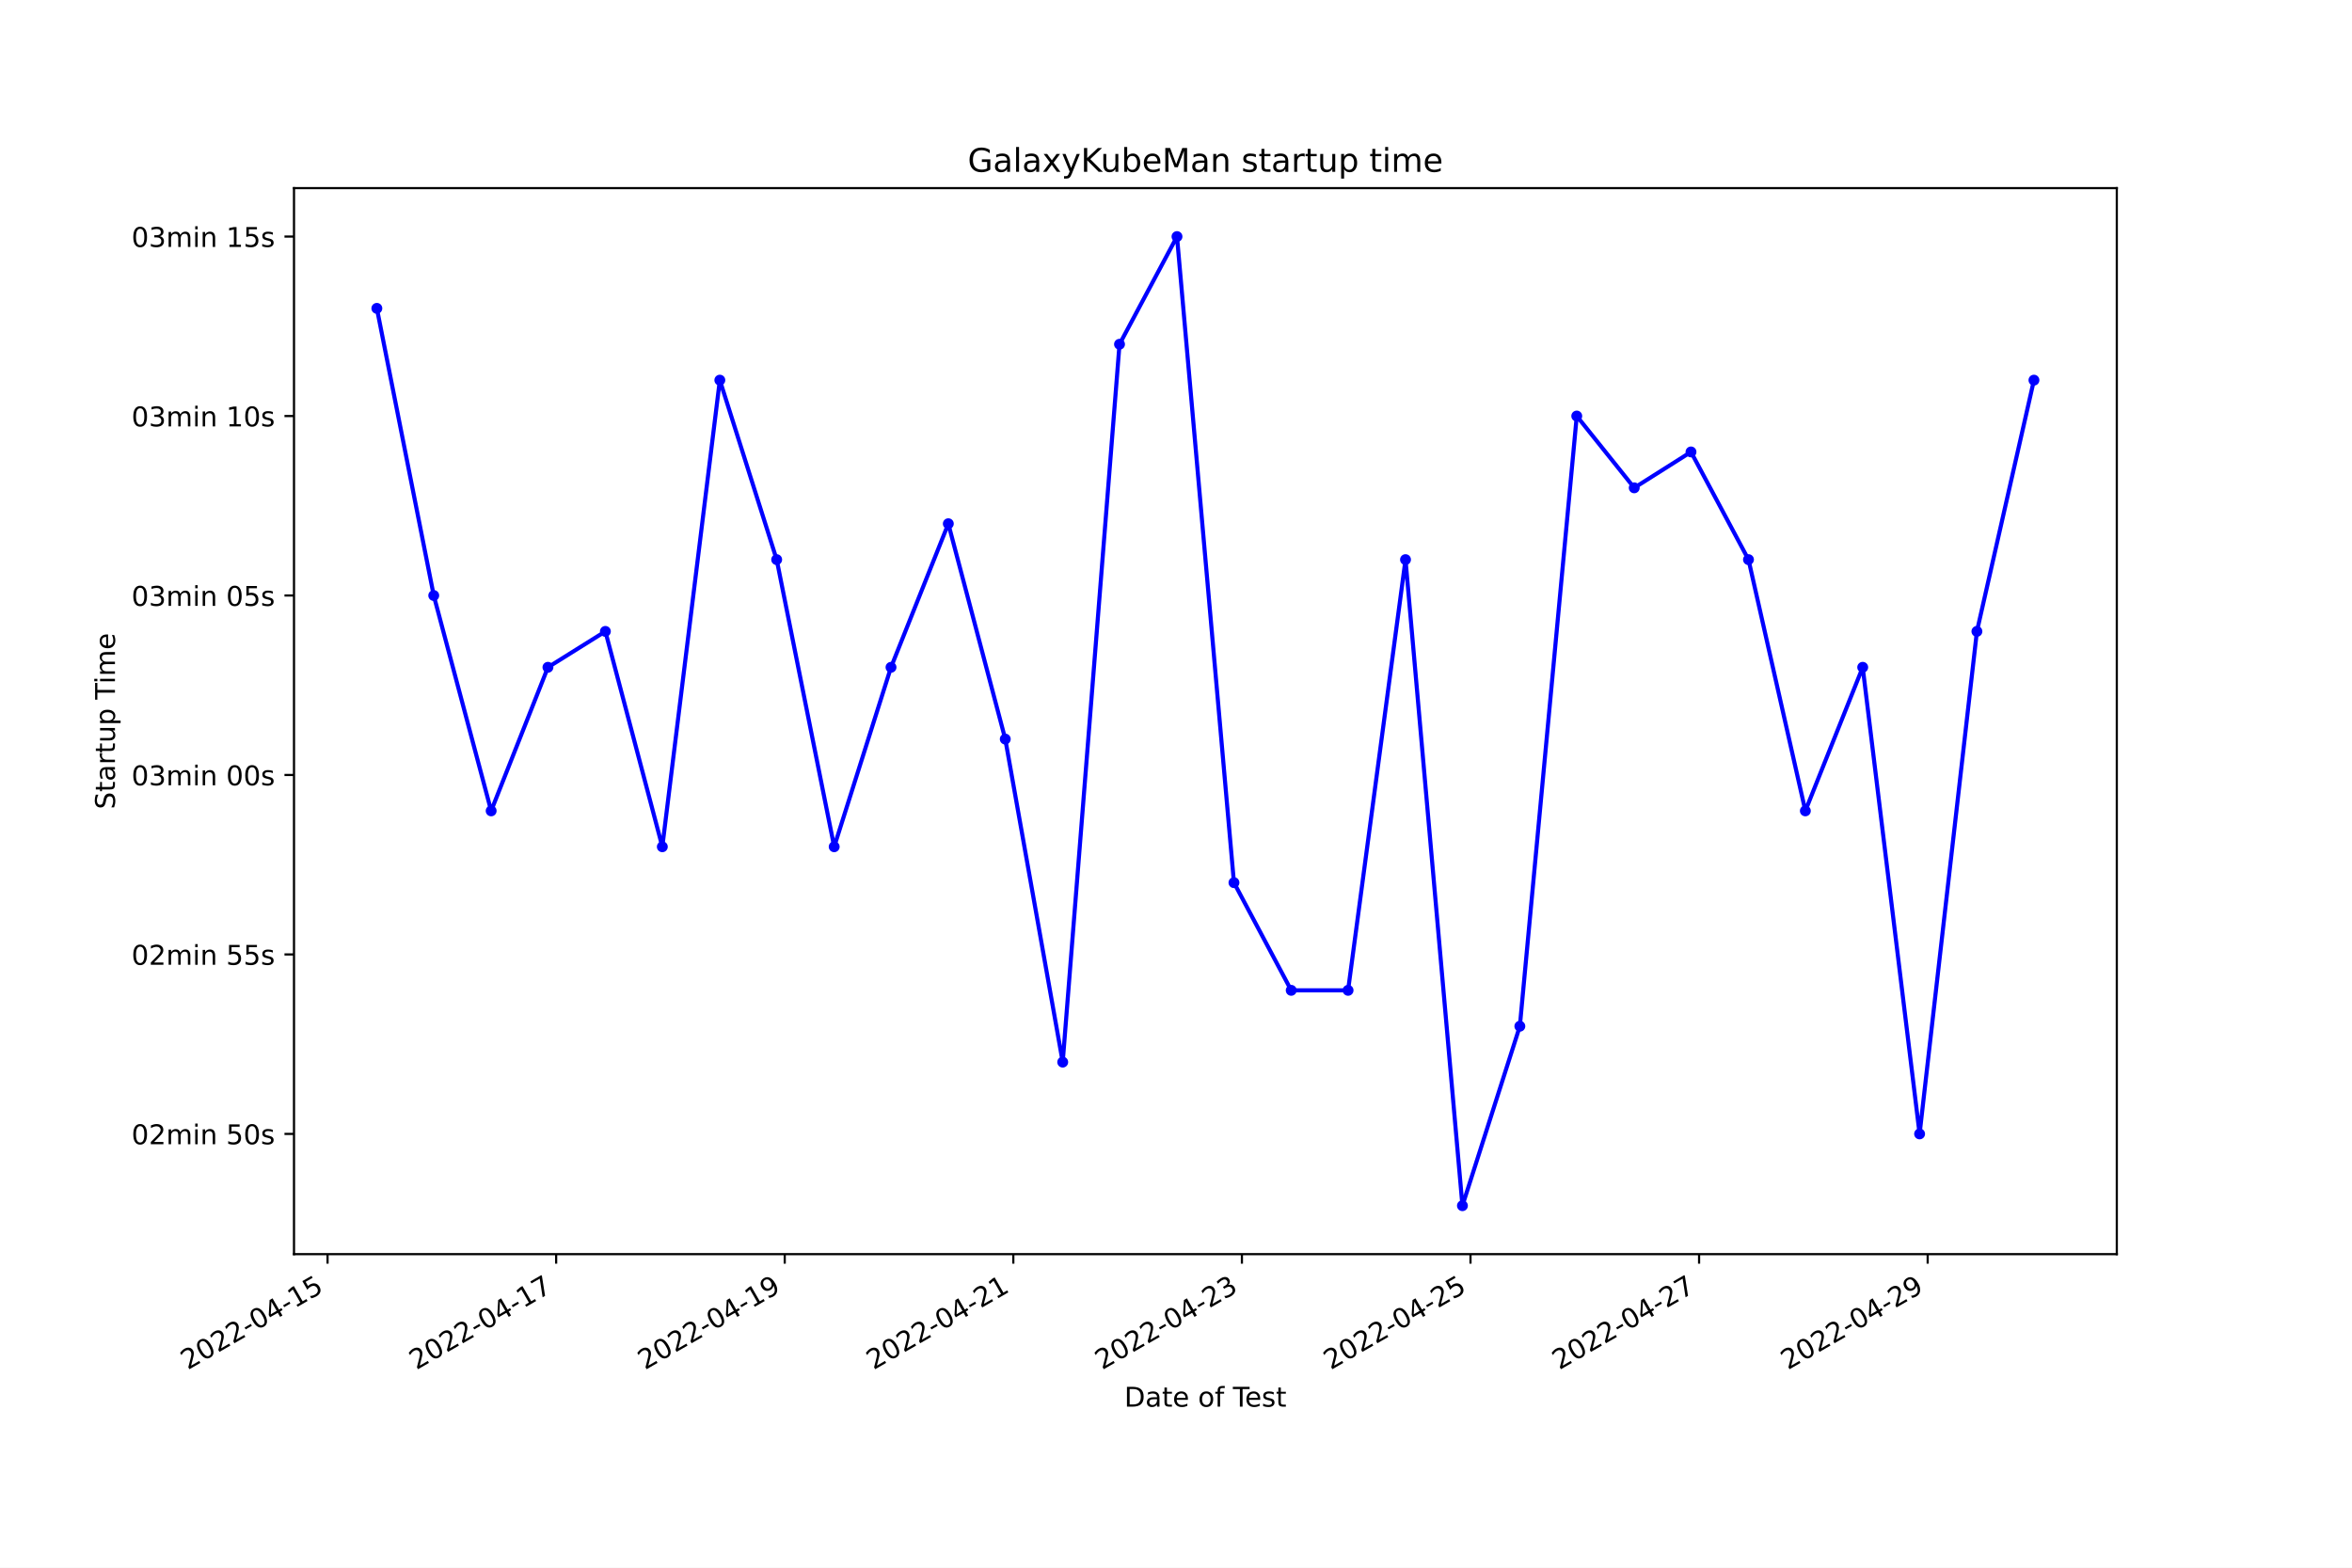
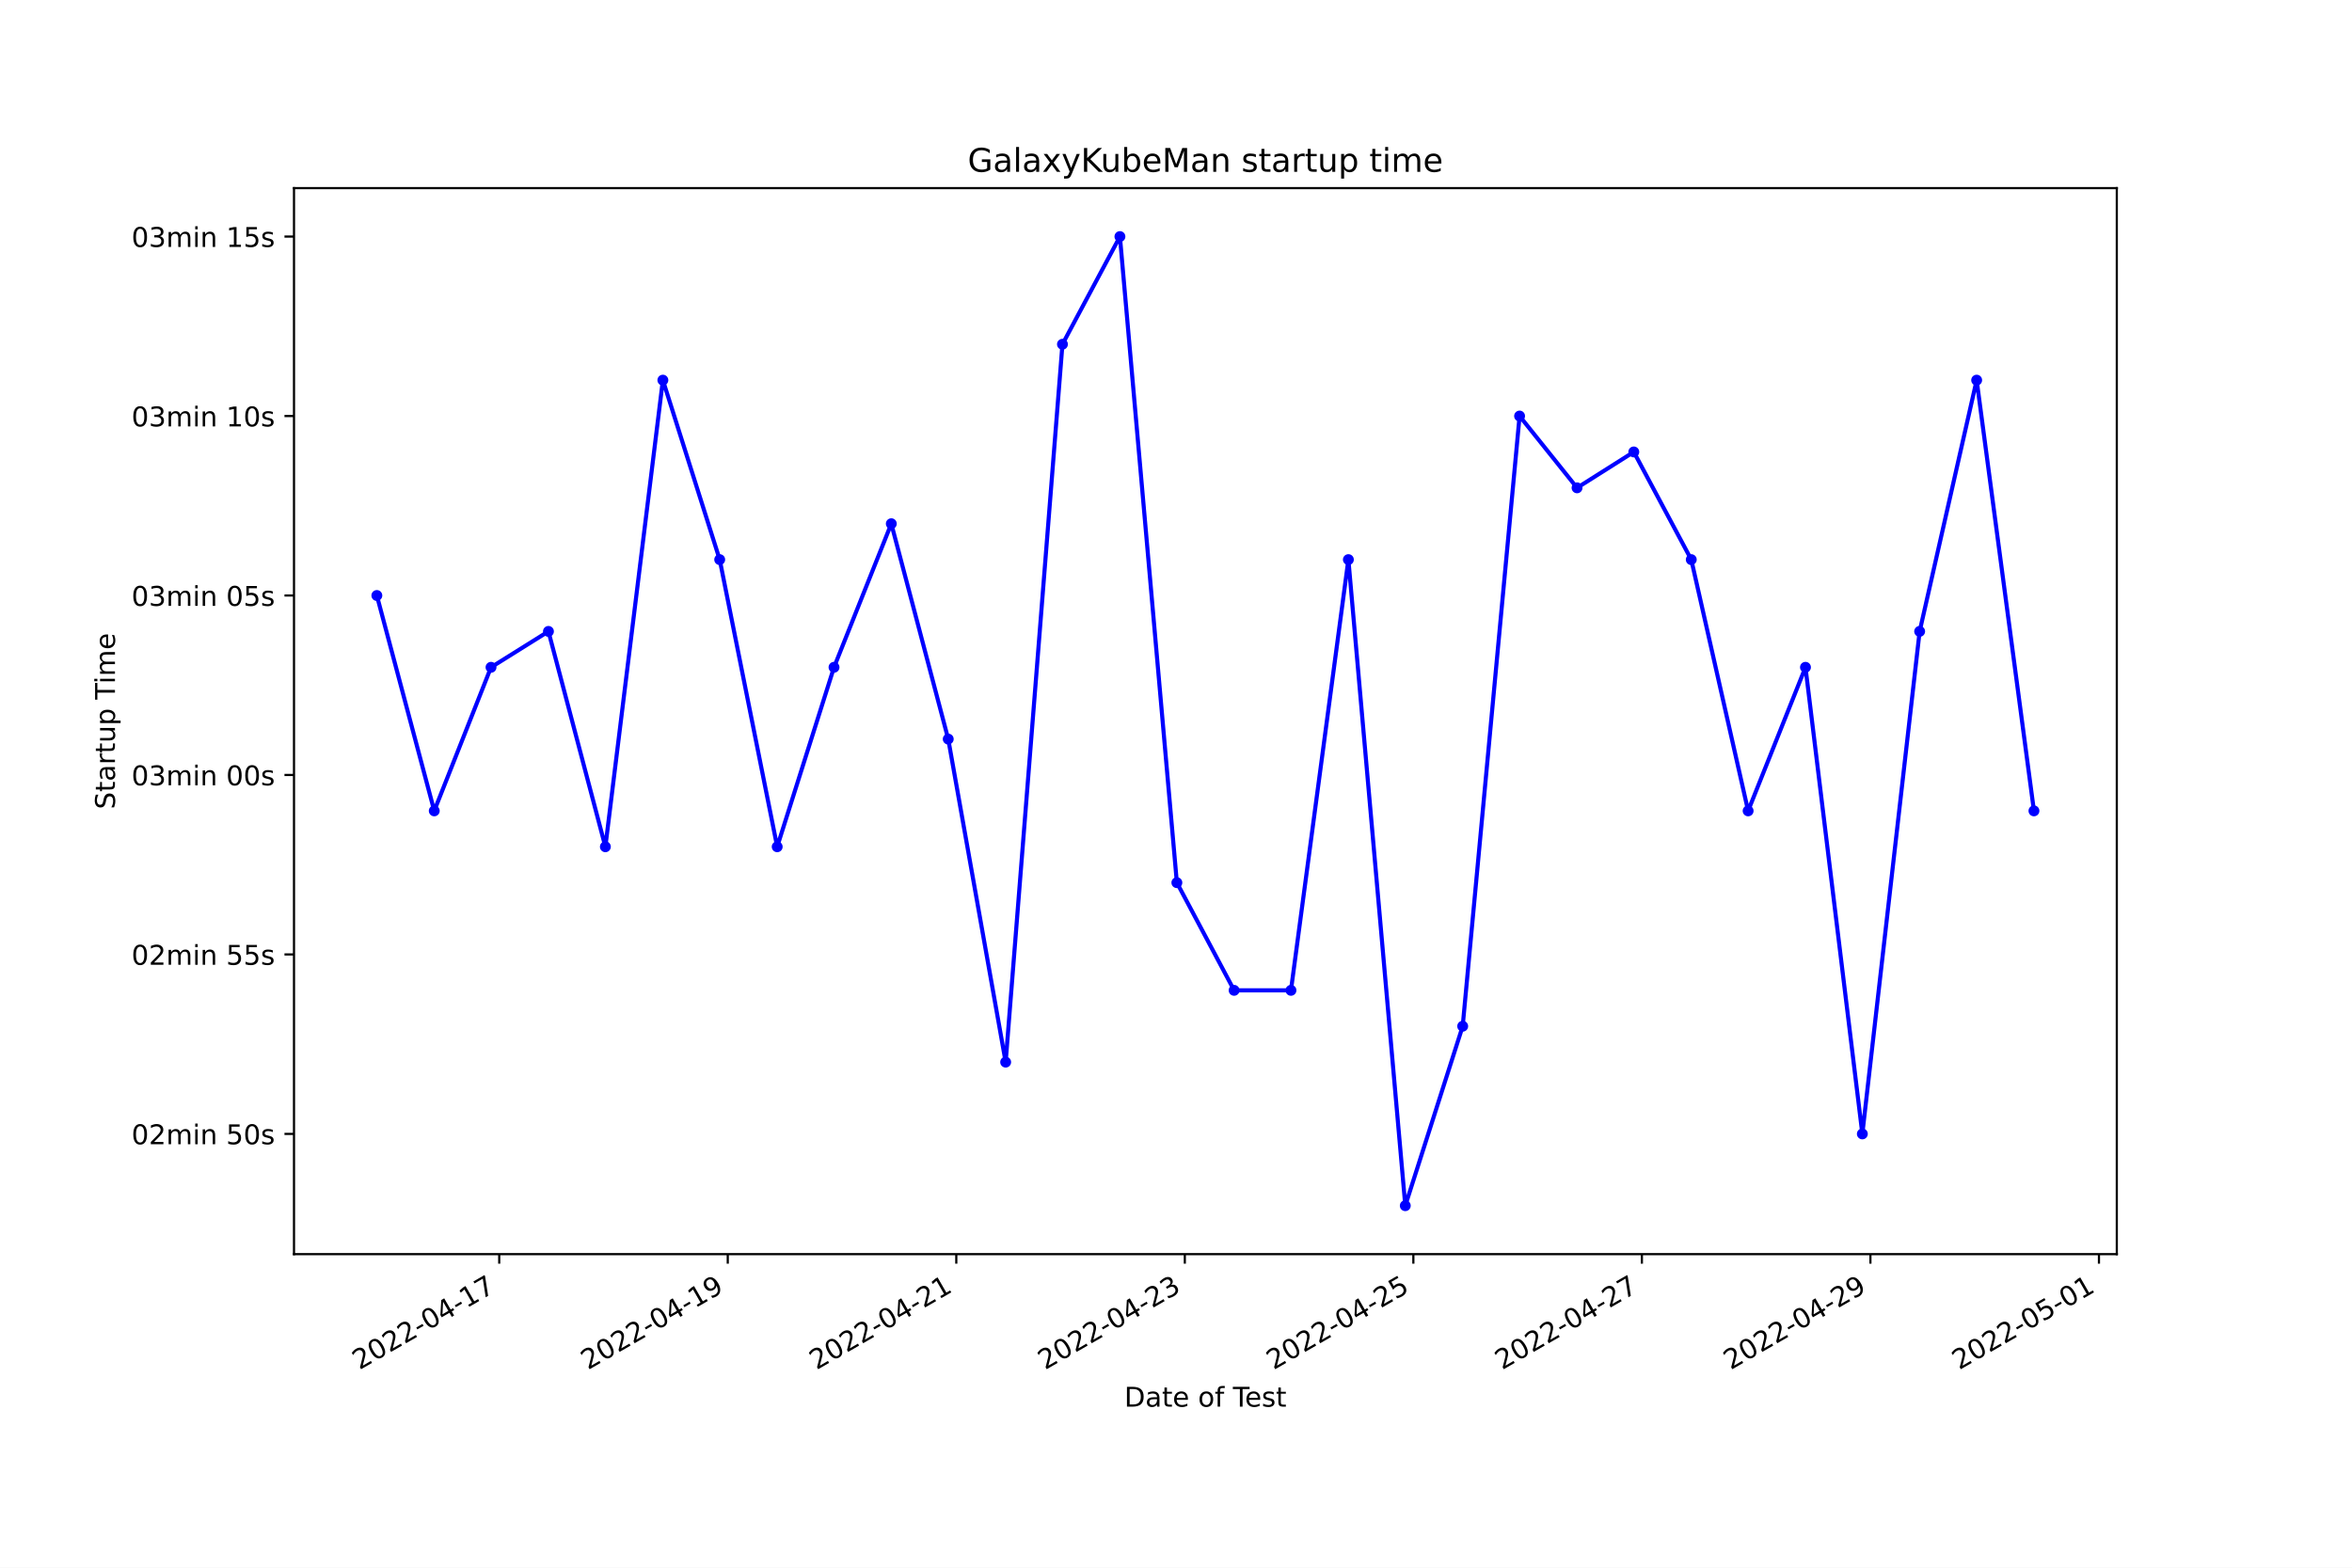
<svg xmlns="http://www.w3.org/2000/svg" xmlns:xlink="http://www.w3.org/1999/xlink" width="864pt" height="576pt" viewBox="0 0 864 576" version="1.1">
  <defs>
    <style type="text/css">*{stroke-linejoin: round; stroke-linecap: butt}</style>
  </defs>
  <g id="figure_1">
    <g id="patch_1">
      <path d="M 0 576  L 864 576  L 864 0  L 0 0  z " style="fill: #ffffff" />
    </g>
    <g id="axes_1">
      <g id="patch_2">
        <path d="M 108 460.8  L 777.6 460.8  L 777.6 69.12  L 108 69.12  z " style="fill: #ffffff" />
      </g>
      <g id="matplotlib.axis_1">
        <g id="xtick_1">
          <g id="line2d_1">
            <defs>
-               <path id="m18bf1622e1" d="M 0 0  L 0 3.5  " style="stroke: #000000; stroke-width: 0.8" />
+               <path id="mc6a96d8802" d="M 0 0  L 0 3.5  " style="stroke: #000000; stroke-width: 0.8" />
            </defs>
            <g>
-               <use xlink:href="#m18bf1622e1" x="120.328" y="460.8" style="stroke: #000000; stroke-width: 0.8" />
+               <use xlink:href="#mc6a96d8802" x="183.389" y="460.8" style="stroke: #000000; stroke-width: 0.8" />
            </g>
          </g>
          <g id="text_1">
-             <g transform="translate(68.95819 503.4383)rotate(-30)scale(0.1 -0.1)">
+             <g transform="translate(132.0195 503.4383)rotate(-30)scale(0.1 -0.1)">
              <defs>
                <path id="DejaVuSans-32" d="M 1228 531  L 3431 531  L 3431 0  L 469 0  L 469 531  Q 828 903 1448 1529  Q 2069 2156 2228 2338  Q 2531 2678 2651 2914  Q 2772 3150 2772 3378  Q 2772 3750 2511 3984  Q 2250 4219 1831 4219  Q 1534 4219 1204 4116  Q 875 4013 500 3803  L 500 4441  Q 881 4594 1212 4672  Q 1544 4750 1819 4750  Q 2544 4750 2975 4387  Q 3406 4025 3406 3419  Q 3406 3131 3298 2873  Q 3191 2616 2906 2266  Q 2828 2175 2409 1742  Q 1991 1309 1228 531  z " transform="scale(0.015625)" />
                <path id="DejaVuSans-30" d="M 2034 4250  Q 1547 4250 1301 3770  Q 1056 3291 1056 2328  Q 1056 1369 1301 889  Q 1547 409 2034 409  Q 2525 409 2770 889  Q 3016 1369 3016 2328  Q 3016 3291 2770 3770  Q 2525 4250 2034 4250  z M 2034 4750  Q 2819 4750 3233 4129  Q 3647 3509 3647 2328  Q 3647 1150 3233 529  Q 2819 -91 2034 -91  Q 1250 -91 836 529  Q 422 1150 422 2328  Q 422 3509 836 4129  Q 1250 4750 2034 4750  z " transform="scale(0.015625)" />
                <path id="DejaVuSans-2d" d="M 313 2009  L 1997 2009  L 1997 1497  L 313 1497  L 313 2009  z " transform="scale(0.015625)" />
                <path id="DejaVuSans-34" d="M 2419 4116  L 825 1625  L 2419 1625  L 2419 4116  z M 2253 4666  L 3047 4666  L 3047 1625  L 3713 1625  L 3713 1100  L 3047 1100  L 3047 0  L 2419 0  L 2419 1100  L 313 1100  L 313 1709  L 2253 4666  z " transform="scale(0.015625)" />
                <path id="DejaVuSans-31" d="M 794 531  L 1825 531  L 1825 4091  L 703 3866  L 703 4441  L 1819 4666  L 2450 4666  L 2450 531  L 3481 531  L 3481 0  L 794 0  L 794 531  z " transform="scale(0.015625)" />
-                 <path id="DejaVuSans-35" d="M 691 4666  L 3169 4666  L 3169 4134  L 1269 4134  L 1269 2991  Q 1406 3038 1543 3061  Q 1681 3084 1819 3084  Q 2600 3084 3056 2656  Q 3513 2228 3513 1497  Q 3513 744 3044 326  Q 2575 -91 1722 -91  Q 1428 -91 1123 -41  Q 819 9 494 109  L 494 744  Q 775 591 1075 516  Q 1375 441 1709 441  Q 2250 441 2565 725  Q 2881 1009 2881 1497  Q 2881 1984 2565 2268  Q 2250 2553 1709 2553  Q 1456 2553 1204 2497  Q 953 2441 691 2322  L 691 4666  z " transform="scale(0.015625)" />
+                 <path id="DejaVuSans-37" d="M 525 4666  L 3525 4666  L 3525 4397  L 1831 0  L 1172 0  L 2766 4134  L 525 4134  L 525 4666  z " transform="scale(0.015625)" />
              </defs>
              <use xlink:href="#DejaVuSans-32" />
              <use xlink:href="#DejaVuSans-30" x="63.623" />
              <use xlink:href="#DejaVuSans-32" x="127.246" />
              <use xlink:href="#DejaVuSans-32" x="190.869" />
              <use xlink:href="#DejaVuSans-2d" x="254.492" />
              <use xlink:href="#DejaVuSans-30" x="290.576" />
              <use xlink:href="#DejaVuSans-34" x="354.199" />
              <use xlink:href="#DejaVuSans-2d" x="417.822" />
              <use xlink:href="#DejaVuSans-31" x="453.906" />
-               <use xlink:href="#DejaVuSans-35" x="517.529" />
+               <use xlink:href="#DejaVuSans-37" x="517.529" />
            </g>
          </g>
        </g>
        <g id="xtick_2">
          <g id="line2d_2">
            <g>
-               <use xlink:href="#m18bf1622e1" x="204.299" y="460.8" style="stroke: #000000; stroke-width: 0.8" />
+               <use xlink:href="#mc6a96d8802" x="267.34" y="460.8" style="stroke: #000000; stroke-width: 0.8" />
            </g>
          </g>
          <g id="text_2">
-             <g transform="translate(152.9294 503.4383)rotate(-30)scale(0.1 -0.1)">
-               <defs>
-                 <path id="DejaVuSans-37" d="M 525 4666  L 3525 4666  L 3525 4397  L 1831 0  L 1172 0  L 2766 4134  L 525 4134  L 525 4666  z " transform="scale(0.015625)" />
-               </defs>
-               <use xlink:href="#DejaVuSans-32" />
-               <use xlink:href="#DejaVuSans-30" x="63.623" />
-               <use xlink:href="#DejaVuSans-32" x="127.246" />
-               <use xlink:href="#DejaVuSans-32" x="190.869" />
-               <use xlink:href="#DejaVuSans-2d" x="254.492" />
-               <use xlink:href="#DejaVuSans-30" x="290.576" />
-               <use xlink:href="#DejaVuSans-34" x="354.199" />
-               <use xlink:href="#DejaVuSans-2d" x="417.822" />
-               <use xlink:href="#DejaVuSans-31" x="453.906" />
-               <use xlink:href="#DejaVuSans-37" x="517.529" />
-             </g>
-           </g>
-         </g>
-         <g id="xtick_3">
-           <g id="line2d_3">
-             <g>
-               <use xlink:href="#m18bf1622e1" x="288.27" y="460.8" style="stroke: #000000; stroke-width: 0.8" />
-             </g>
-           </g>
-           <g id="text_3">
-             <g transform="translate(236.9006 503.4383)rotate(-30)scale(0.1 -0.1)">
+             <g transform="translate(215.9703 503.4383)rotate(-30)scale(0.1 -0.1)">
              <defs>
                <path id="DejaVuSans-39" d="M 703 97  L 703 672  Q 941 559 1184 500  Q 1428 441 1663 441  Q 2288 441 2617 861  Q 2947 1281 2994 2138  Q 2813 1869 2534 1725  Q 2256 1581 1919 1581  Q 1219 1581 811 2004  Q 403 2428 403 3163  Q 403 3881 828 4315  Q 1253 4750 1959 4750  Q 2769 4750 3195 4129  Q 3622 3509 3622 2328  Q 3622 1225 3098 567  Q 2575 -91 1691 -91  Q 1453 -91 1209 -44  Q 966 3 703 97  z M 1959 2075  Q 2384 2075 2632 2365  Q 2881 2656 2881 3163  Q 2881 3666 2632 3958  Q 2384 4250 1959 4250  Q 1534 4250 1286 3958  Q 1038 3666 1038 3163  Q 1038 2656 1286 2365  Q 1534 2075 1959 2075  z " transform="scale(0.015625)" />
              </defs>
              <use xlink:href="#DejaVuSans-32" />
              <use xlink:href="#DejaVuSans-30" x="63.623" />
              <use xlink:href="#DejaVuSans-32" x="127.246" />
              <use xlink:href="#DejaVuSans-32" x="190.869" />
              <use xlink:href="#DejaVuSans-2d" x="254.492" />
              <use xlink:href="#DejaVuSans-30" x="290.576" />
              <use xlink:href="#DejaVuSans-34" x="354.199" />
              <use xlink:href="#DejaVuSans-2d" x="417.822" />
              <use xlink:href="#DejaVuSans-31" x="453.906" />
              <use xlink:href="#DejaVuSans-39" x="517.529" />
            </g>
          </g>
        </g>
+         <g id="xtick_3">
+           <g id="line2d_3">
+             <g>
+               <use xlink:href="#mc6a96d8802" x="351.291" y="460.8" style="stroke: #000000; stroke-width: 0.8" />
+             </g>
+           </g>
+           <g id="text_3">
+             <g transform="translate(299.9212 503.4383)rotate(-30)scale(0.1 -0.1)">
+               <use xlink:href="#DejaVuSans-32" />
+               <use xlink:href="#DejaVuSans-30" x="63.623" />
+               <use xlink:href="#DejaVuSans-32" x="127.246" />
+               <use xlink:href="#DejaVuSans-32" x="190.869" />
+               <use xlink:href="#DejaVuSans-2d" x="254.492" />
+               <use xlink:href="#DejaVuSans-30" x="290.576" />
+               <use xlink:href="#DejaVuSans-34" x="354.199" />
+               <use xlink:href="#DejaVuSans-2d" x="417.822" />
+               <use xlink:href="#DejaVuSans-32" x="453.906" />
+               <use xlink:href="#DejaVuSans-31" x="517.529" />
+             </g>
+           </g>
+         </g>
        <g id="xtick_4">
          <g id="line2d_4">
            <g>
-               <use xlink:href="#m18bf1622e1" x="372.241" y="460.8" style="stroke: #000000; stroke-width: 0.8" />
+               <use xlink:href="#mc6a96d8802" x="435.242" y="460.8" style="stroke: #000000; stroke-width: 0.8" />
            </g>
          </g>
          <g id="text_4">
-             <g transform="translate(320.8719 503.4383)rotate(-30)scale(0.1 -0.1)">
-               <use xlink:href="#DejaVuSans-32" />
-               <use xlink:href="#DejaVuSans-30" x="63.623" />
-               <use xlink:href="#DejaVuSans-32" x="127.246" />
-               <use xlink:href="#DejaVuSans-32" x="190.869" />
-               <use xlink:href="#DejaVuSans-2d" x="254.492" />
-               <use xlink:href="#DejaVuSans-30" x="290.576" />
-               <use xlink:href="#DejaVuSans-34" x="354.199" />
-               <use xlink:href="#DejaVuSans-2d" x="417.822" />
-               <use xlink:href="#DejaVuSans-32" x="453.906" />
-               <use xlink:href="#DejaVuSans-31" x="517.529" />
-             </g>
-           </g>
-         </g>
-         <g id="xtick_5">
-           <g id="line2d_5">
-             <g>
-               <use xlink:href="#m18bf1622e1" x="456.213" y="460.8" style="stroke: #000000; stroke-width: 0.8" />
-             </g>
-           </g>
-           <g id="text_5">
-             <g transform="translate(404.8431 503.4383)rotate(-30)scale(0.1 -0.1)">
+             <g transform="translate(383.8721 503.4383)rotate(-30)scale(0.1 -0.1)">
              <defs>
                <path id="DejaVuSans-33" d="M 2597 2516  Q 3050 2419 3304 2112  Q 3559 1806 3559 1356  Q 3559 666 3084 287  Q 2609 -91 1734 -91  Q 1441 -91 1130 -33  Q 819 25 488 141  L 488 750  Q 750 597 1062 519  Q 1375 441 1716 441  Q 2309 441 2620 675  Q 2931 909 2931 1356  Q 2931 1769 2642 2001  Q 2353 2234 1838 2234  L 1294 2234  L 1294 2753  L 1863 2753  Q 2328 2753 2575 2939  Q 2822 3125 2822 3475  Q 2822 3834 2567 4026  Q 2313 4219 1838 4219  Q 1578 4219 1281 4162  Q 984 4106 628 3988  L 628 4550  Q 988 4650 1302 4700  Q 1616 4750 1894 4750  Q 2613 4750 3031 4423  Q 3450 4097 3450 3541  Q 3450 3153 3228 2886  Q 3006 2619 2597 2516  z " transform="scale(0.015625)" />
              </defs>
              <use xlink:href="#DejaVuSans-32" />
              <use xlink:href="#DejaVuSans-30" x="63.623" />
              <use xlink:href="#DejaVuSans-32" x="127.246" />
              <use xlink:href="#DejaVuSans-32" x="190.869" />
              <use xlink:href="#DejaVuSans-2d" x="254.492" />
              <use xlink:href="#DejaVuSans-30" x="290.576" />
              <use xlink:href="#DejaVuSans-34" x="354.199" />
              <use xlink:href="#DejaVuSans-2d" x="417.822" />
              <use xlink:href="#DejaVuSans-32" x="453.906" />
              <use xlink:href="#DejaVuSans-33" x="517.529" />
            </g>
          </g>
        </g>
+         <g id="xtick_5">
+           <g id="line2d_5">
+             <g>
+               <use xlink:href="#mc6a96d8802" x="519.192" y="460.8" style="stroke: #000000; stroke-width: 0.8" />
+             </g>
+           </g>
+           <g id="text_5">
+             <g transform="translate(467.8229 503.4383)rotate(-30)scale(0.1 -0.1)">
+               <defs>
+                 <path id="DejaVuSans-35" d="M 691 4666  L 3169 4666  L 3169 4134  L 1269 4134  L 1269 2991  Q 1406 3038 1543 3061  Q 1681 3084 1819 3084  Q 2600 3084 3056 2656  Q 3513 2228 3513 1497  Q 3513 744 3044 326  Q 2575 -91 1722 -91  Q 1428 -91 1123 -41  Q 819 9 494 109  L 494 744  Q 775 591 1075 516  Q 1375 441 1709 441  Q 2250 441 2565 725  Q 2881 1009 2881 1497  Q 2881 1984 2565 2268  Q 2250 2553 1709 2553  Q 1456 2553 1204 2497  Q 953 2441 691 2322  L 691 4666  z " transform="scale(0.015625)" />
+               </defs>
+               <use xlink:href="#DejaVuSans-32" />
+               <use xlink:href="#DejaVuSans-30" x="63.623" />
+               <use xlink:href="#DejaVuSans-32" x="127.246" />
+               <use xlink:href="#DejaVuSans-32" x="190.869" />
+               <use xlink:href="#DejaVuSans-2d" x="254.492" />
+               <use xlink:href="#DejaVuSans-30" x="290.576" />
+               <use xlink:href="#DejaVuSans-34" x="354.199" />
+               <use xlink:href="#DejaVuSans-2d" x="417.822" />
+               <use xlink:href="#DejaVuSans-32" x="453.906" />
+               <use xlink:href="#DejaVuSans-35" x="517.529" />
+             </g>
+           </g>
+         </g>
        <g id="xtick_6">
          <g id="line2d_6">
            <g>
-               <use xlink:href="#m18bf1622e1" x="540.184" y="460.8" style="stroke: #000000; stroke-width: 0.8" />
+               <use xlink:href="#mc6a96d8802" x="603.143" y="460.8" style="stroke: #000000; stroke-width: 0.8" />
            </g>
          </g>
          <g id="text_6">
-             <g transform="translate(488.8143 503.4383)rotate(-30)scale(0.1 -0.1)">
+             <g transform="translate(551.7738 503.4383)rotate(-30)scale(0.1 -0.1)">
              <use xlink:href="#DejaVuSans-32" />
              <use xlink:href="#DejaVuSans-30" x="63.623" />
              <use xlink:href="#DejaVuSans-32" x="127.246" />
              <use xlink:href="#DejaVuSans-32" x="190.869" />
              <use xlink:href="#DejaVuSans-2d" x="254.492" />
              <use xlink:href="#DejaVuSans-30" x="290.576" />
              <use xlink:href="#DejaVuSans-34" x="354.199" />
              <use xlink:href="#DejaVuSans-2d" x="417.822" />
              <use xlink:href="#DejaVuSans-32" x="453.906" />
-               <use xlink:href="#DejaVuSans-35" x="517.529" />
+               <use xlink:href="#DejaVuSans-37" x="517.529" />
            </g>
          </g>
        </g>
        <g id="xtick_7">
          <g id="line2d_7">
            <g>
-               <use xlink:href="#m18bf1622e1" x="624.155" y="460.8" style="stroke: #000000; stroke-width: 0.8" />
+               <use xlink:href="#mc6a96d8802" x="687.094" y="460.8" style="stroke: #000000; stroke-width: 0.8" />
            </g>
          </g>
          <g id="text_7">
-             <g transform="translate(572.7856 503.4383)rotate(-30)scale(0.1 -0.1)">
+             <g transform="translate(635.7246 503.4383)rotate(-30)scale(0.1 -0.1)">
              <use xlink:href="#DejaVuSans-32" />
              <use xlink:href="#DejaVuSans-30" x="63.623" />
              <use xlink:href="#DejaVuSans-32" x="127.246" />
              <use xlink:href="#DejaVuSans-32" x="190.869" />
              <use xlink:href="#DejaVuSans-2d" x="254.492" />
              <use xlink:href="#DejaVuSans-30" x="290.576" />
              <use xlink:href="#DejaVuSans-34" x="354.199" />
              <use xlink:href="#DejaVuSans-2d" x="417.822" />
              <use xlink:href="#DejaVuSans-32" x="453.906" />
-               <use xlink:href="#DejaVuSans-37" x="517.529" />
+               <use xlink:href="#DejaVuSans-39" x="517.529" />
            </g>
          </g>
        </g>
        <g id="xtick_8">
          <g id="line2d_8">
            <g>
-               <use xlink:href="#m18bf1622e1" x="708.126" y="460.8" style="stroke: #000000; stroke-width: 0.8" />
+               <use xlink:href="#mc6a96d8802" x="771.045" y="460.8" style="stroke: #000000; stroke-width: 0.8" />
            </g>
          </g>
          <g id="text_8">
-             <g transform="translate(656.7568 503.4383)rotate(-30)scale(0.1 -0.1)">
-               <use xlink:href="#DejaVuSans-32" />
-               <use xlink:href="#DejaVuSans-30" x="63.623" />
-               <use xlink:href="#DejaVuSans-32" x="127.246" />
-               <use xlink:href="#DejaVuSans-32" x="190.869" />
-               <use xlink:href="#DejaVuSans-2d" x="254.492" />
-               <use xlink:href="#DejaVuSans-30" x="290.576" />
-               <use xlink:href="#DejaVuSans-34" x="354.199" />
-               <use xlink:href="#DejaVuSans-2d" x="417.822" />
-               <use xlink:href="#DejaVuSans-32" x="453.906" />
-               <use xlink:href="#DejaVuSans-39" x="517.529" />
+             <g transform="translate(719.6755 503.4383)rotate(-30)scale(0.1 -0.1)">
+               <use xlink:href="#DejaVuSans-32" />
+               <use xlink:href="#DejaVuSans-30" x="63.623" />
+               <use xlink:href="#DejaVuSans-32" x="127.246" />
+               <use xlink:href="#DejaVuSans-32" x="190.869" />
+               <use xlink:href="#DejaVuSans-2d" x="254.492" />
+               <use xlink:href="#DejaVuSans-30" x="290.576" />
+               <use xlink:href="#DejaVuSans-35" x="354.199" />
+               <use xlink:href="#DejaVuSans-2d" x="417.822" />
+               <use xlink:href="#DejaVuSans-30" x="453.906" />
+               <use xlink:href="#DejaVuSans-31" x="517.529" />
            </g>
          </g>
        </g>
        <g id="text_9">
          <g transform="translate(413.0063 516.8378)scale(0.1 -0.1)">
            <defs>
              <path id="DejaVuSans-44" d="M 1259 4147  L 1259 519  L 2022 519  Q 2988 519 3436 956  Q 3884 1394 3884 2338  Q 3884 3275 3436 3711  Q 2988 4147 2022 4147  L 1259 4147  z M 628 4666  L 1925 4666  Q 3281 4666 3915 4102  Q 4550 3538 4550 2338  Q 4550 1131 3912 565  Q 3275 0 1925 0  L 628 0  L 628 4666  z " transform="scale(0.015625)" />
              <path id="DejaVuSans-61" d="M 2194 1759  Q 1497 1759 1228 1600  Q 959 1441 959 1056  Q 959 750 1161 570  Q 1363 391 1709 391  Q 2188 391 2477 730  Q 2766 1069 2766 1631  L 2766 1759  L 2194 1759  z M 3341 1997  L 3341 0  L 2766 0  L 2766 531  Q 2569 213 2275 61  Q 1981 -91 1556 -91  Q 1019 -91 701 211  Q 384 513 384 1019  Q 384 1609 779 1909  Q 1175 2209 1959 2209  L 2766 2209  L 2766 2266  Q 2766 2663 2505 2880  Q 2244 3097 1772 3097  Q 1472 3097 1187 3025  Q 903 2953 641 2809  L 641 3341  Q 956 3463 1253 3523  Q 1550 3584 1831 3584  Q 2591 3584 2966 3190  Q 3341 2797 3341 1997  z " transform="scale(0.015625)" />
              <path id="DejaVuSans-74" d="M 1172 4494  L 1172 3500  L 2356 3500  L 2356 3053  L 1172 3053  L 1172 1153  Q 1172 725 1289 603  Q 1406 481 1766 481  L 2356 481  L 2356 0  L 1766 0  Q 1100 0 847 248  Q 594 497 594 1153  L 594 3053  L 172 3053  L 172 3500  L 594 3500  L 594 4494  L 1172 4494  z " transform="scale(0.015625)" />
              <path id="DejaVuSans-65" d="M 3597 1894  L 3597 1613  L 953 1613  Q 991 1019 1311 708  Q 1631 397 2203 397  Q 2534 397 2845 478  Q 3156 559 3463 722  L 3463 178  Q 3153 47 2828 -22  Q 2503 -91 2169 -91  Q 1331 -91 842 396  Q 353 884 353 1716  Q 353 2575 817 3079  Q 1281 3584 2069 3584  Q 2775 3584 3186 3129  Q 3597 2675 3597 1894  z M 3022 2063  Q 3016 2534 2758 2815  Q 2500 3097 2075 3097  Q 1594 3097 1305 2825  Q 1016 2553 972 2059  L 3022 2063  z " transform="scale(0.015625)" />
              <path id="DejaVuSans-20" transform="scale(0.015625)" />
              <path id="DejaVuSans-6f" d="M 1959 3097  Q 1497 3097 1228 2736  Q 959 2375 959 1747  Q 959 1119 1226 758  Q 1494 397 1959 397  Q 2419 397 2687 759  Q 2956 1122 2956 1747  Q 2956 2369 2687 2733  Q 2419 3097 1959 3097  z M 1959 3584  Q 2709 3584 3137 3096  Q 3566 2609 3566 1747  Q 3566 888 3137 398  Q 2709 -91 1959 -91  Q 1206 -91 779 398  Q 353 888 353 1747  Q 353 2609 779 3096  Q 1206 3584 1959 3584  z " transform="scale(0.015625)" />
              <path id="DejaVuSans-66" d="M 2375 4863  L 2375 4384  L 1825 4384  Q 1516 4384 1395 4259  Q 1275 4134 1275 3809  L 1275 3500  L 2222 3500  L 2222 3053  L 1275 3053  L 1275 0  L 697 0  L 697 3053  L 147 3053  L 147 3500  L 697 3500  L 697 3744  Q 697 4328 969 4595  Q 1241 4863 1831 4863  L 2375 4863  z " transform="scale(0.015625)" />
              <path id="DejaVuSans-54" d="M -19 4666  L 3928 4666  L 3928 4134  L 2272 4134  L 2272 0  L 1638 0  L 1638 4134  L -19 4134  L -19 4666  z " transform="scale(0.015625)" />
              <path id="DejaVuSans-73" d="M 2834 3397  L 2834 2853  Q 2591 2978 2328 3040  Q 2066 3103 1784 3103  Q 1356 3103 1142 2972  Q 928 2841 928 2578  Q 928 2378 1081 2264  Q 1234 2150 1697 2047  L 1894 2003  Q 2506 1872 2764 1633  Q 3022 1394 3022 966  Q 3022 478 2636 193  Q 2250 -91 1575 -91  Q 1294 -91 989 -36  Q 684 19 347 128  L 347 722  Q 666 556 975 473  Q 1284 391 1588 391  Q 1994 391 2212 530  Q 2431 669 2431 922  Q 2431 1156 2273 1281  Q 2116 1406 1581 1522  L 1381 1569  Q 847 1681 609 1914  Q 372 2147 372 2553  Q 372 3047 722 3315  Q 1072 3584 1716 3584  Q 2034 3584 2315 3537  Q 2597 3491 2834 3397  z " transform="scale(0.015625)" />
            </defs>
            <use xlink:href="#DejaVuSans-44" />
            <use xlink:href="#DejaVuSans-61" x="77.002" />
            <use xlink:href="#DejaVuSans-74" x="138.281" />
            <use xlink:href="#DejaVuSans-65" x="177.49" />
            <use xlink:href="#DejaVuSans-20" x="239.014" />
            <use xlink:href="#DejaVuSans-6f" x="270.801" />
            <use xlink:href="#DejaVuSans-66" x="331.982" />
            <use xlink:href="#DejaVuSans-20" x="367.188" />
            <use xlink:href="#DejaVuSans-54" x="398.975" />
            <use xlink:href="#DejaVuSans-65" x="443.059" />
            <use xlink:href="#DejaVuSans-73" x="504.582" />
            <use xlink:href="#DejaVuSans-74" x="556.682" />
          </g>
        </g>
      </g>
      <g id="matplotlib.axis_2">
        <g id="ytick_1">
          <g id="line2d_9">
            <defs>
-               <path id="m716dd5c932" d="M 0 0  L -3.5 0  " style="stroke: #000000; stroke-width: 0.8" />
+               <path id="m2a3e5744dc" d="M 0 0  L -3.5 0  " style="stroke: #000000; stroke-width: 0.8" />
            </defs>
            <g>
-               <use xlink:href="#m716dd5c932" x="108" y="416.621" style="stroke: #000000; stroke-width: 0.8" />
+               <use xlink:href="#m2a3e5744dc" x="108" y="416.621" style="stroke: #000000; stroke-width: 0.8" />
            </g>
          </g>
          <g id="text_10">
            <g transform="translate(48.30625 420.4198)scale(0.1 -0.1)">
              <defs>
                <path id="DejaVuSans-6d" d="M 3328 2828  Q 3544 3216 3844 3400  Q 4144 3584 4550 3584  Q 5097 3584 5394 3201  Q 5691 2819 5691 2113  L 5691 0  L 5113 0  L 5113 2094  Q 5113 2597 4934 2840  Q 4756 3084 4391 3084  Q 3944 3084 3684 2787  Q 3425 2491 3425 1978  L 3425 0  L 2847 0  L 2847 2094  Q 2847 2600 2669 2842  Q 2491 3084 2119 3084  Q 1678 3084 1418 2786  Q 1159 2488 1159 1978  L 1159 0  L 581 0  L 581 3500  L 1159 3500  L 1159 2956  Q 1356 3278 1631 3431  Q 1906 3584 2284 3584  Q 2666 3584 2933 3390  Q 3200 3197 3328 2828  z " transform="scale(0.015625)" />
                <path id="DejaVuSans-69" d="M 603 3500  L 1178 3500  L 1178 0  L 603 0  L 603 3500  z M 603 4863  L 1178 4863  L 1178 4134  L 603 4134  L 603 4863  z " transform="scale(0.015625)" />
                <path id="DejaVuSans-6e" d="M 3513 2113  L 3513 0  L 2938 0  L 2938 2094  Q 2938 2591 2744 2837  Q 2550 3084 2163 3084  Q 1697 3084 1428 2787  Q 1159 2491 1159 1978  L 1159 0  L 581 0  L 581 3500  L 1159 3500  L 1159 2956  Q 1366 3272 1645 3428  Q 1925 3584 2291 3584  Q 2894 3584 3203 3211  Q 3513 2838 3513 2113  z " transform="scale(0.015625)" />
              </defs>
              <use xlink:href="#DejaVuSans-30" />
              <use xlink:href="#DejaVuSans-32" x="63.623" />
              <use xlink:href="#DejaVuSans-6d" x="127.246" />
              <use xlink:href="#DejaVuSans-69" x="224.658" />
              <use xlink:href="#DejaVuSans-6e" x="252.441" />
              <use xlink:href="#DejaVuSans-20" x="315.82" />
              <use xlink:href="#DejaVuSans-35" x="347.607" />
              <use xlink:href="#DejaVuSans-30" x="411.23" />
              <use xlink:href="#DejaVuSans-73" x="474.854" />
            </g>
          </g>
        </g>
        <g id="ytick_2">
          <g id="line2d_10">
            <g>
-               <use xlink:href="#m716dd5c932" x="108" y="350.681" style="stroke: #000000; stroke-width: 0.8" />
+               <use xlink:href="#m2a3e5744dc" x="108" y="350.681" style="stroke: #000000; stroke-width: 0.8" />
            </g>
          </g>
          <g id="text_11">
            <g transform="translate(48.30625 354.4804)scale(0.1 -0.1)">
              <use xlink:href="#DejaVuSans-30" />
              <use xlink:href="#DejaVuSans-32" x="63.623" />
              <use xlink:href="#DejaVuSans-6d" x="127.246" />
              <use xlink:href="#DejaVuSans-69" x="224.658" />
              <use xlink:href="#DejaVuSans-6e" x="252.441" />
              <use xlink:href="#DejaVuSans-20" x="315.82" />
              <use xlink:href="#DejaVuSans-35" x="347.607" />
              <use xlink:href="#DejaVuSans-35" x="411.23" />
              <use xlink:href="#DejaVuSans-73" x="474.854" />
            </g>
          </g>
        </g>
        <g id="ytick_3">
          <g id="line2d_11">
            <g>
-               <use xlink:href="#m716dd5c932" x="108" y="284.742" style="stroke: #000000; stroke-width: 0.8" />
+               <use xlink:href="#m2a3e5744dc" x="108" y="284.742" style="stroke: #000000; stroke-width: 0.8" />
            </g>
          </g>
          <g id="text_12">
            <g transform="translate(48.30625 288.541)scale(0.1 -0.1)">
              <use xlink:href="#DejaVuSans-30" />
              <use xlink:href="#DejaVuSans-33" x="63.623" />
              <use xlink:href="#DejaVuSans-6d" x="127.246" />
              <use xlink:href="#DejaVuSans-69" x="224.658" />
              <use xlink:href="#DejaVuSans-6e" x="252.441" />
              <use xlink:href="#DejaVuSans-20" x="315.82" />
              <use xlink:href="#DejaVuSans-30" x="347.607" />
              <use xlink:href="#DejaVuSans-30" x="411.23" />
              <use xlink:href="#DejaVuSans-73" x="474.854" />
            </g>
          </g>
        </g>
        <g id="ytick_4">
          <g id="line2d_12">
            <g>
-               <use xlink:href="#m716dd5c932" x="108" y="218.802" style="stroke: #000000; stroke-width: 0.8" />
+               <use xlink:href="#m2a3e5744dc" x="108" y="218.802" style="stroke: #000000; stroke-width: 0.8" />
            </g>
          </g>
          <g id="text_13">
            <g transform="translate(48.30625 222.6016)scale(0.1 -0.1)">
              <use xlink:href="#DejaVuSans-30" />
              <use xlink:href="#DejaVuSans-33" x="63.623" />
              <use xlink:href="#DejaVuSans-6d" x="127.246" />
              <use xlink:href="#DejaVuSans-69" x="224.658" />
              <use xlink:href="#DejaVuSans-6e" x="252.441" />
              <use xlink:href="#DejaVuSans-20" x="315.82" />
              <use xlink:href="#DejaVuSans-30" x="347.607" />
              <use xlink:href="#DejaVuSans-35" x="411.23" />
              <use xlink:href="#DejaVuSans-73" x="474.854" />
            </g>
          </g>
        </g>
        <g id="ytick_5">
          <g id="line2d_13">
            <g>
-               <use xlink:href="#m716dd5c932" x="108" y="152.863" style="stroke: #000000; stroke-width: 0.8" />
+               <use xlink:href="#m2a3e5744dc" x="108" y="152.863" style="stroke: #000000; stroke-width: 0.8" />
            </g>
          </g>
          <g id="text_14">
            <g transform="translate(48.30625 156.6622)scale(0.1 -0.1)">
              <use xlink:href="#DejaVuSans-30" />
              <use xlink:href="#DejaVuSans-33" x="63.623" />
              <use xlink:href="#DejaVuSans-6d" x="127.246" />
              <use xlink:href="#DejaVuSans-69" x="224.658" />
              <use xlink:href="#DejaVuSans-6e" x="252.441" />
              <use xlink:href="#DejaVuSans-20" x="315.82" />
              <use xlink:href="#DejaVuSans-31" x="347.607" />
              <use xlink:href="#DejaVuSans-30" x="411.23" />
              <use xlink:href="#DejaVuSans-73" x="474.854" />
            </g>
          </g>
        </g>
        <g id="ytick_6">
          <g id="line2d_14">
            <g>
-               <use xlink:href="#m716dd5c932" x="108" y="86.924" style="stroke: #000000; stroke-width: 0.8" />
+               <use xlink:href="#m2a3e5744dc" x="108" y="86.924" style="stroke: #000000; stroke-width: 0.8" />
            </g>
          </g>
          <g id="text_15">
            <g transform="translate(48.30625 90.72285)scale(0.1 -0.1)">
              <use xlink:href="#DejaVuSans-30" />
              <use xlink:href="#DejaVuSans-33" x="63.623" />
              <use xlink:href="#DejaVuSans-6d" x="127.246" />
              <use xlink:href="#DejaVuSans-69" x="224.658" />
              <use xlink:href="#DejaVuSans-6e" x="252.441" />
              <use xlink:href="#DejaVuSans-20" x="315.82" />
              <use xlink:href="#DejaVuSans-31" x="347.607" />
              <use xlink:href="#DejaVuSans-35" x="411.23" />
              <use xlink:href="#DejaVuSans-73" x="474.854" />
            </g>
          </g>
        </g>
        <g id="text_16">
          <g transform="translate(42.22656 297.3397)rotate(-90)scale(0.1 -0.1)">
            <defs>
              <path id="DejaVuSans-53" d="M 3425 4513  L 3425 3897  Q 3066 4069 2747 4153  Q 2428 4238 2131 4238  Q 1616 4238 1336 4038  Q 1056 3838 1056 3469  Q 1056 3159 1242 3001  Q 1428 2844 1947 2747  L 2328 2669  Q 3034 2534 3370 2195  Q 3706 1856 3706 1288  Q 3706 609 3251 259  Q 2797 -91 1919 -91  Q 1588 -91 1214 -16  Q 841 59 441 206  L 441 856  Q 825 641 1194 531  Q 1563 422 1919 422  Q 2459 422 2753 634  Q 3047 847 3047 1241  Q 3047 1584 2836 1778  Q 2625 1972 2144 2069  L 1759 2144  Q 1053 2284 737 2584  Q 422 2884 422 3419  Q 422 4038 858 4394  Q 1294 4750 2059 4750  Q 2388 4750 2728 4690  Q 3069 4631 3425 4513  z " transform="scale(0.015625)" />
              <path id="DejaVuSans-72" d="M 2631 2963  Q 2534 3019 2420 3045  Q 2306 3072 2169 3072  Q 1681 3072 1420 2755  Q 1159 2438 1159 1844  L 1159 0  L 581 0  L 581 3500  L 1159 3500  L 1159 2956  Q 1341 3275 1631 3429  Q 1922 3584 2338 3584  Q 2397 3584 2469 3576  Q 2541 3569 2628 3553  L 2631 2963  z " transform="scale(0.015625)" />
              <path id="DejaVuSans-75" d="M 544 1381  L 544 3500  L 1119 3500  L 1119 1403  Q 1119 906 1312 657  Q 1506 409 1894 409  Q 2359 409 2629 706  Q 2900 1003 2900 1516  L 2900 3500  L 3475 3500  L 3475 0  L 2900 0  L 2900 538  Q 2691 219 2414 64  Q 2138 -91 1772 -91  Q 1169 -91 856 284  Q 544 659 544 1381  z M 1991 3584  L 1991 3584  z " transform="scale(0.015625)" />
              <path id="DejaVuSans-70" d="M 1159 525  L 1159 -1331  L 581 -1331  L 581 3500  L 1159 3500  L 1159 2969  Q 1341 3281 1617 3432  Q 1894 3584 2278 3584  Q 2916 3584 3314 3078  Q 3713 2572 3713 1747  Q 3713 922 3314 415  Q 2916 -91 2278 -91  Q 1894 -91 1617 61  Q 1341 213 1159 525  z M 3116 1747  Q 3116 2381 2855 2742  Q 2594 3103 2138 3103  Q 1681 3103 1420 2742  Q 1159 2381 1159 1747  Q 1159 1113 1420 752  Q 1681 391 2138 391  Q 2594 391 2855 752  Q 3116 1113 3116 1747  z " transform="scale(0.015625)" />
            </defs>
            <use xlink:href="#DejaVuSans-53" />
            <use xlink:href="#DejaVuSans-74" x="63.477" />
            <use xlink:href="#DejaVuSans-61" x="102.686" />
            <use xlink:href="#DejaVuSans-72" x="163.965" />
            <use xlink:href="#DejaVuSans-74" x="205.078" />
            <use xlink:href="#DejaVuSans-75" x="244.287" />
            <use xlink:href="#DejaVuSans-70" x="307.666" />
            <use xlink:href="#DejaVuSans-20" x="371.143" />
            <use xlink:href="#DejaVuSans-54" x="402.93" />
            <use xlink:href="#DejaVuSans-69" x="460.889" />
            <use xlink:href="#DejaVuSans-6d" x="488.672" />
            <use xlink:href="#DejaVuSans-65" x="586.084" />
          </g>
        </g>
      </g>
      <g id="line2d_15">
-         <path d="M 747.164 139.675  L 726.213 231.99  L 705.159 416.621  L 684.262 245.178  L 663.191 297.93  L 642.301 205.615  L 621.181 166.051  L 600.332 179.239  L 579.217 152.863  L 558.311 377.057  L 537.22 442.996  L 516.311 205.615  L 495.212 363.869  L 474.324 363.869  L 453.289 324.305  L 432.366 86.924  L 411.25 126.487  L 390.385 390.245  L 369.283 271.554  L 348.362 192.427  L 327.312 245.178  L 306.437 311.118  L 285.31 205.615  L 264.43 139.675  L 243.303 311.118  L 222.383 231.99  L 201.285 245.178  L 180.426 297.93  L 159.335 218.802  L 138.436 113.299  " clip-path="url(#p06fb6a64de)" style="fill: none; stroke: #0000ff; stroke-width: 1.5; stroke-linecap: square" />
+         <path d="M 747.164 297.93  L 726.122 139.675  L 705.177 231.99  L 684.127 416.621  L 663.236 245.178  L 642.17 297.93  L 621.284 205.615  L 600.17 166.051  L 579.326 179.239  L 558.216 152.863  L 537.315 377.057  L 516.229 442.996  L 495.326 205.615  L 474.231 363.869  L 453.349 363.869  L 432.319 324.305  L 411.401 86.924  L 390.29 126.487  L 369.43 390.245  L 348.333 271.554  L 327.418 192.427  L 306.373 245.178  L 285.502 311.118  L 264.381 205.615  L 243.505 139.675  L 222.383 311.118  L 201.469 231.99  L 180.376 245.178  L 159.522 297.93  L 138.436 218.802  " clip-path="url(#p3332f7b3d0)" style="fill: none; stroke: #0000ff; stroke-width: 1.5; stroke-linecap: square" />
        <defs>
-           <path id="m8e17af6544" d="M 0 1.5  C 0.398 1.5 0.779 1.342 1.061 1.061  C 1.342 0.779 1.5 0.398 1.5 0  C 1.5 -0.398 1.342 -0.779 1.061 -1.061  C 0.779 -1.342 0.398 -1.5 0 -1.5  C -0.398 -1.5 -0.779 -1.342 -1.061 -1.061  C -1.342 -0.779 -1.5 -0.398 -1.5 0  C -1.5 0.398 -1.342 0.779 -1.061 1.061  C -0.779 1.342 -0.398 1.5 0 1.5  z " style="stroke: #0000ff" />
+           <path id="mf95c3c4e67" d="M 0 1.5  C 0.398 1.5 0.779 1.342 1.061 1.061  C 1.342 0.779 1.5 0.398 1.5 0  C 1.5 -0.398 1.342 -0.779 1.061 -1.061  C 0.779 -1.342 0.398 -1.5 0 -1.5  C -0.398 -1.5 -0.779 -1.342 -1.061 -1.061  C -1.342 -0.779 -1.5 -0.398 -1.5 0  C -1.5 0.398 -1.342 0.779 -1.061 1.061  C -0.779 1.342 -0.398 1.5 0 1.5  z " style="stroke: #0000ff" />
        </defs>
-         <g clip-path="url(#p06fb6a64de)">
-           <use xlink:href="#m8e17af6544" x="747.164" y="139.675" style="fill: #0000ff; stroke: #0000ff" />
-           <use xlink:href="#m8e17af6544" x="726.213" y="231.99" style="fill: #0000ff; stroke: #0000ff" />
-           <use xlink:href="#m8e17af6544" x="705.159" y="416.621" style="fill: #0000ff; stroke: #0000ff" />
-           <use xlink:href="#m8e17af6544" x="684.262" y="245.178" style="fill: #0000ff; stroke: #0000ff" />
-           <use xlink:href="#m8e17af6544" x="663.191" y="297.93" style="fill: #0000ff; stroke: #0000ff" />
-           <use xlink:href="#m8e17af6544" x="642.301" y="205.615" style="fill: #0000ff; stroke: #0000ff" />
-           <use xlink:href="#m8e17af6544" x="621.181" y="166.051" style="fill: #0000ff; stroke: #0000ff" />
-           <use xlink:href="#m8e17af6544" x="600.332" y="179.239" style="fill: #0000ff; stroke: #0000ff" />
-           <use xlink:href="#m8e17af6544" x="579.217" y="152.863" style="fill: #0000ff; stroke: #0000ff" />
-           <use xlink:href="#m8e17af6544" x="558.311" y="377.057" style="fill: #0000ff; stroke: #0000ff" />
-           <use xlink:href="#m8e17af6544" x="537.22" y="442.996" style="fill: #0000ff; stroke: #0000ff" />
-           <use xlink:href="#m8e17af6544" x="516.311" y="205.615" style="fill: #0000ff; stroke: #0000ff" />
-           <use xlink:href="#m8e17af6544" x="495.212" y="363.869" style="fill: #0000ff; stroke: #0000ff" />
-           <use xlink:href="#m8e17af6544" x="474.324" y="363.869" style="fill: #0000ff; stroke: #0000ff" />
-           <use xlink:href="#m8e17af6544" x="453.289" y="324.305" style="fill: #0000ff; stroke: #0000ff" />
-           <use xlink:href="#m8e17af6544" x="432.366" y="86.924" style="fill: #0000ff; stroke: #0000ff" />
-           <use xlink:href="#m8e17af6544" x="411.25" y="126.487" style="fill: #0000ff; stroke: #0000ff" />
-           <use xlink:href="#m8e17af6544" x="390.385" y="390.245" style="fill: #0000ff; stroke: #0000ff" />
-           <use xlink:href="#m8e17af6544" x="369.283" y="271.554" style="fill: #0000ff; stroke: #0000ff" />
-           <use xlink:href="#m8e17af6544" x="348.362" y="192.427" style="fill: #0000ff; stroke: #0000ff" />
-           <use xlink:href="#m8e17af6544" x="327.312" y="245.178" style="fill: #0000ff; stroke: #0000ff" />
-           <use xlink:href="#m8e17af6544" x="306.437" y="311.118" style="fill: #0000ff; stroke: #0000ff" />
-           <use xlink:href="#m8e17af6544" x="285.31" y="205.615" style="fill: #0000ff; stroke: #0000ff" />
-           <use xlink:href="#m8e17af6544" x="264.43" y="139.675" style="fill: #0000ff; stroke: #0000ff" />
-           <use xlink:href="#m8e17af6544" x="243.303" y="311.118" style="fill: #0000ff; stroke: #0000ff" />
-           <use xlink:href="#m8e17af6544" x="222.383" y="231.99" style="fill: #0000ff; stroke: #0000ff" />
-           <use xlink:href="#m8e17af6544" x="201.285" y="245.178" style="fill: #0000ff; stroke: #0000ff" />
-           <use xlink:href="#m8e17af6544" x="180.426" y="297.93" style="fill: #0000ff; stroke: #0000ff" />
-           <use xlink:href="#m8e17af6544" x="159.335" y="218.802" style="fill: #0000ff; stroke: #0000ff" />
-           <use xlink:href="#m8e17af6544" x="138.436" y="113.299" style="fill: #0000ff; stroke: #0000ff" />
+         <g clip-path="url(#p3332f7b3d0)">
+           <use xlink:href="#mf95c3c4e67" x="747.164" y="297.93" style="fill: #0000ff; stroke: #0000ff" />
+           <use xlink:href="#mf95c3c4e67" x="726.122" y="139.675" style="fill: #0000ff; stroke: #0000ff" />
+           <use xlink:href="#mf95c3c4e67" x="705.177" y="231.99" style="fill: #0000ff; stroke: #0000ff" />
+           <use xlink:href="#mf95c3c4e67" x="684.127" y="416.621" style="fill: #0000ff; stroke: #0000ff" />
+           <use xlink:href="#mf95c3c4e67" x="663.236" y="245.178" style="fill: #0000ff; stroke: #0000ff" />
+           <use xlink:href="#mf95c3c4e67" x="642.17" y="297.93" style="fill: #0000ff; stroke: #0000ff" />
+           <use xlink:href="#mf95c3c4e67" x="621.284" y="205.615" style="fill: #0000ff; stroke: #0000ff" />
+           <use xlink:href="#mf95c3c4e67" x="600.17" y="166.051" style="fill: #0000ff; stroke: #0000ff" />
+           <use xlink:href="#mf95c3c4e67" x="579.326" y="179.239" style="fill: #0000ff; stroke: #0000ff" />
+           <use xlink:href="#mf95c3c4e67" x="558.216" y="152.863" style="fill: #0000ff; stroke: #0000ff" />
+           <use xlink:href="#mf95c3c4e67" x="537.315" y="377.057" style="fill: #0000ff; stroke: #0000ff" />
+           <use xlink:href="#mf95c3c4e67" x="516.229" y="442.996" style="fill: #0000ff; stroke: #0000ff" />
+           <use xlink:href="#mf95c3c4e67" x="495.326" y="205.615" style="fill: #0000ff; stroke: #0000ff" />
+           <use xlink:href="#mf95c3c4e67" x="474.231" y="363.869" style="fill: #0000ff; stroke: #0000ff" />
+           <use xlink:href="#mf95c3c4e67" x="453.349" y="363.869" style="fill: #0000ff; stroke: #0000ff" />
+           <use xlink:href="#mf95c3c4e67" x="432.319" y="324.305" style="fill: #0000ff; stroke: #0000ff" />
+           <use xlink:href="#mf95c3c4e67" x="411.401" y="86.924" style="fill: #0000ff; stroke: #0000ff" />
+           <use xlink:href="#mf95c3c4e67" x="390.29" y="126.487" style="fill: #0000ff; stroke: #0000ff" />
+           <use xlink:href="#mf95c3c4e67" x="369.43" y="390.245" style="fill: #0000ff; stroke: #0000ff" />
+           <use xlink:href="#mf95c3c4e67" x="348.333" y="271.554" style="fill: #0000ff; stroke: #0000ff" />
+           <use xlink:href="#mf95c3c4e67" x="327.418" y="192.427" style="fill: #0000ff; stroke: #0000ff" />
+           <use xlink:href="#mf95c3c4e67" x="306.373" y="245.178" style="fill: #0000ff; stroke: #0000ff" />
+           <use xlink:href="#mf95c3c4e67" x="285.502" y="311.118" style="fill: #0000ff; stroke: #0000ff" />
+           <use xlink:href="#mf95c3c4e67" x="264.381" y="205.615" style="fill: #0000ff; stroke: #0000ff" />
+           <use xlink:href="#mf95c3c4e67" x="243.505" y="139.675" style="fill: #0000ff; stroke: #0000ff" />
+           <use xlink:href="#mf95c3c4e67" x="222.383" y="311.118" style="fill: #0000ff; stroke: #0000ff" />
+           <use xlink:href="#mf95c3c4e67" x="201.469" y="231.99" style="fill: #0000ff; stroke: #0000ff" />
+           <use xlink:href="#mf95c3c4e67" x="180.376" y="245.178" style="fill: #0000ff; stroke: #0000ff" />
+           <use xlink:href="#mf95c3c4e67" x="159.522" y="297.93" style="fill: #0000ff; stroke: #0000ff" />
+           <use xlink:href="#mf95c3c4e67" x="138.436" y="218.802" style="fill: #0000ff; stroke: #0000ff" />
        </g>
      </g>
      <g id="patch_3">
        <path d="M 108 460.8  L 108 69.12  " style="fill: none; stroke: #000000; stroke-width: 0.8; stroke-linejoin: miter; stroke-linecap: square" />
      </g>
      <g id="patch_4">
        <path d="M 777.6 460.8  L 777.6 69.12  " style="fill: none; stroke: #000000; stroke-width: 0.8; stroke-linejoin: miter; stroke-linecap: square" />
      </g>
      <g id="patch_5">
        <path d="M 108 460.8  L 777.6 460.8  " style="fill: none; stroke: #000000; stroke-width: 0.8; stroke-linejoin: miter; stroke-linecap: square" />
      </g>
      <g id="patch_6">
        <path d="M 108 69.12  L 777.6 69.12  " style="fill: none; stroke: #000000; stroke-width: 0.8; stroke-linejoin: miter; stroke-linecap: square" />
      </g>
      <g id="text_17">
        <g transform="translate(355.4794 63.12)scale(0.12 -0.12)">
          <defs>
            <path id="DejaVuSans-47" d="M 3809 666  L 3809 1919  L 2778 1919  L 2778 2438  L 4434 2438  L 4434 434  Q 4069 175 3628 42  Q 3188 -91 2688 -91  Q 1594 -91 976 548  Q 359 1188 359 2328  Q 359 3472 976 4111  Q 1594 4750 2688 4750  Q 3144 4750 3555 4637  Q 3966 4525 4313 4306  L 4313 3634  Q 3963 3931 3569 4081  Q 3175 4231 2741 4231  Q 1884 4231 1454 3753  Q 1025 3275 1025 2328  Q 1025 1384 1454 906  Q 1884 428 2741 428  Q 3075 428 3337 486  Q 3600 544 3809 666  z " transform="scale(0.015625)" />
            <path id="DejaVuSans-6c" d="M 603 4863  L 1178 4863  L 1178 0  L 603 0  L 603 4863  z " transform="scale(0.015625)" />
            <path id="DejaVuSans-78" d="M 3513 3500  L 2247 1797  L 3578 0  L 2900 0  L 1881 1375  L 863 0  L 184 0  L 1544 1831  L 300 3500  L 978 3500  L 1906 2253  L 2834 3500  L 3513 3500  z " transform="scale(0.015625)" />
            <path id="DejaVuSans-79" d="M 2059 -325  Q 1816 -950 1584 -1140  Q 1353 -1331 966 -1331  L 506 -1331  L 506 -850  L 844 -850  Q 1081 -850 1212 -737  Q 1344 -625 1503 -206  L 1606 56  L 191 3500  L 800 3500  L 1894 763  L 2988 3500  L 3597 3500  L 2059 -325  z " transform="scale(0.015625)" />
            <path id="DejaVuSans-4b" d="M 628 4666  L 1259 4666  L 1259 2694  L 3353 4666  L 4166 4666  L 1850 2491  L 4331 0  L 3500 0  L 1259 2247  L 1259 0  L 628 0  L 628 4666  z " transform="scale(0.015625)" />
            <path id="DejaVuSans-62" d="M 3116 1747  Q 3116 2381 2855 2742  Q 2594 3103 2138 3103  Q 1681 3103 1420 2742  Q 1159 2381 1159 1747  Q 1159 1113 1420 752  Q 1681 391 2138 391  Q 2594 391 2855 752  Q 3116 1113 3116 1747  z M 1159 2969  Q 1341 3281 1617 3432  Q 1894 3584 2278 3584  Q 2916 3584 3314 3078  Q 3713 2572 3713 1747  Q 3713 922 3314 415  Q 2916 -91 2278 -91  Q 1894 -91 1617 61  Q 1341 213 1159 525  L 1159 0  L 581 0  L 581 4863  L 1159 4863  L 1159 2969  z " transform="scale(0.015625)" />
            <path id="DejaVuSans-4d" d="M 628 4666  L 1569 4666  L 2759 1491  L 3956 4666  L 4897 4666  L 4897 0  L 4281 0  L 4281 4097  L 3078 897  L 2444 897  L 1241 4097  L 1241 0  L 628 0  L 628 4666  z " transform="scale(0.015625)" />
          </defs>
          <use xlink:href="#DejaVuSans-47" />
          <use xlink:href="#DejaVuSans-61" x="77.49" />
          <use xlink:href="#DejaVuSans-6c" x="138.77" />
          <use xlink:href="#DejaVuSans-61" x="166.553" />
          <use xlink:href="#DejaVuSans-78" x="227.832" />
          <use xlink:href="#DejaVuSans-79" x="287.012" />
          <use xlink:href="#DejaVuSans-4b" x="346.191" />
          <use xlink:href="#DejaVuSans-75" x="406.768" />
          <use xlink:href="#DejaVuSans-62" x="470.146" />
          <use xlink:href="#DejaVuSans-65" x="533.623" />
          <use xlink:href="#DejaVuSans-4d" x="595.146" />
          <use xlink:href="#DejaVuSans-61" x="681.426" />
          <use xlink:href="#DejaVuSans-6e" x="742.705" />
          <use xlink:href="#DejaVuSans-20" x="806.084" />
          <use xlink:href="#DejaVuSans-73" x="837.871" />
          <use xlink:href="#DejaVuSans-74" x="889.971" />
          <use xlink:href="#DejaVuSans-61" x="929.18" />
          <use xlink:href="#DejaVuSans-72" x="990.459" />
          <use xlink:href="#DejaVuSans-74" x="1031.572" />
          <use xlink:href="#DejaVuSans-75" x="1070.781" />
          <use xlink:href="#DejaVuSans-70" x="1134.16" />
          <use xlink:href="#DejaVuSans-20" x="1197.637" />
          <use xlink:href="#DejaVuSans-74" x="1229.424" />
          <use xlink:href="#DejaVuSans-69" x="1268.633" />
          <use xlink:href="#DejaVuSans-6d" x="1296.416" />
          <use xlink:href="#DejaVuSans-65" x="1393.828" />
        </g>
      </g>
    </g>
  </g>
  <defs>
-     <clipPath id="p06fb6a64de">
+     <clipPath id="p3332f7b3d0">
      <rect x="108" y="69.12" width="669.6" height="391.68" />
    </clipPath>
  </defs>
</svg>
